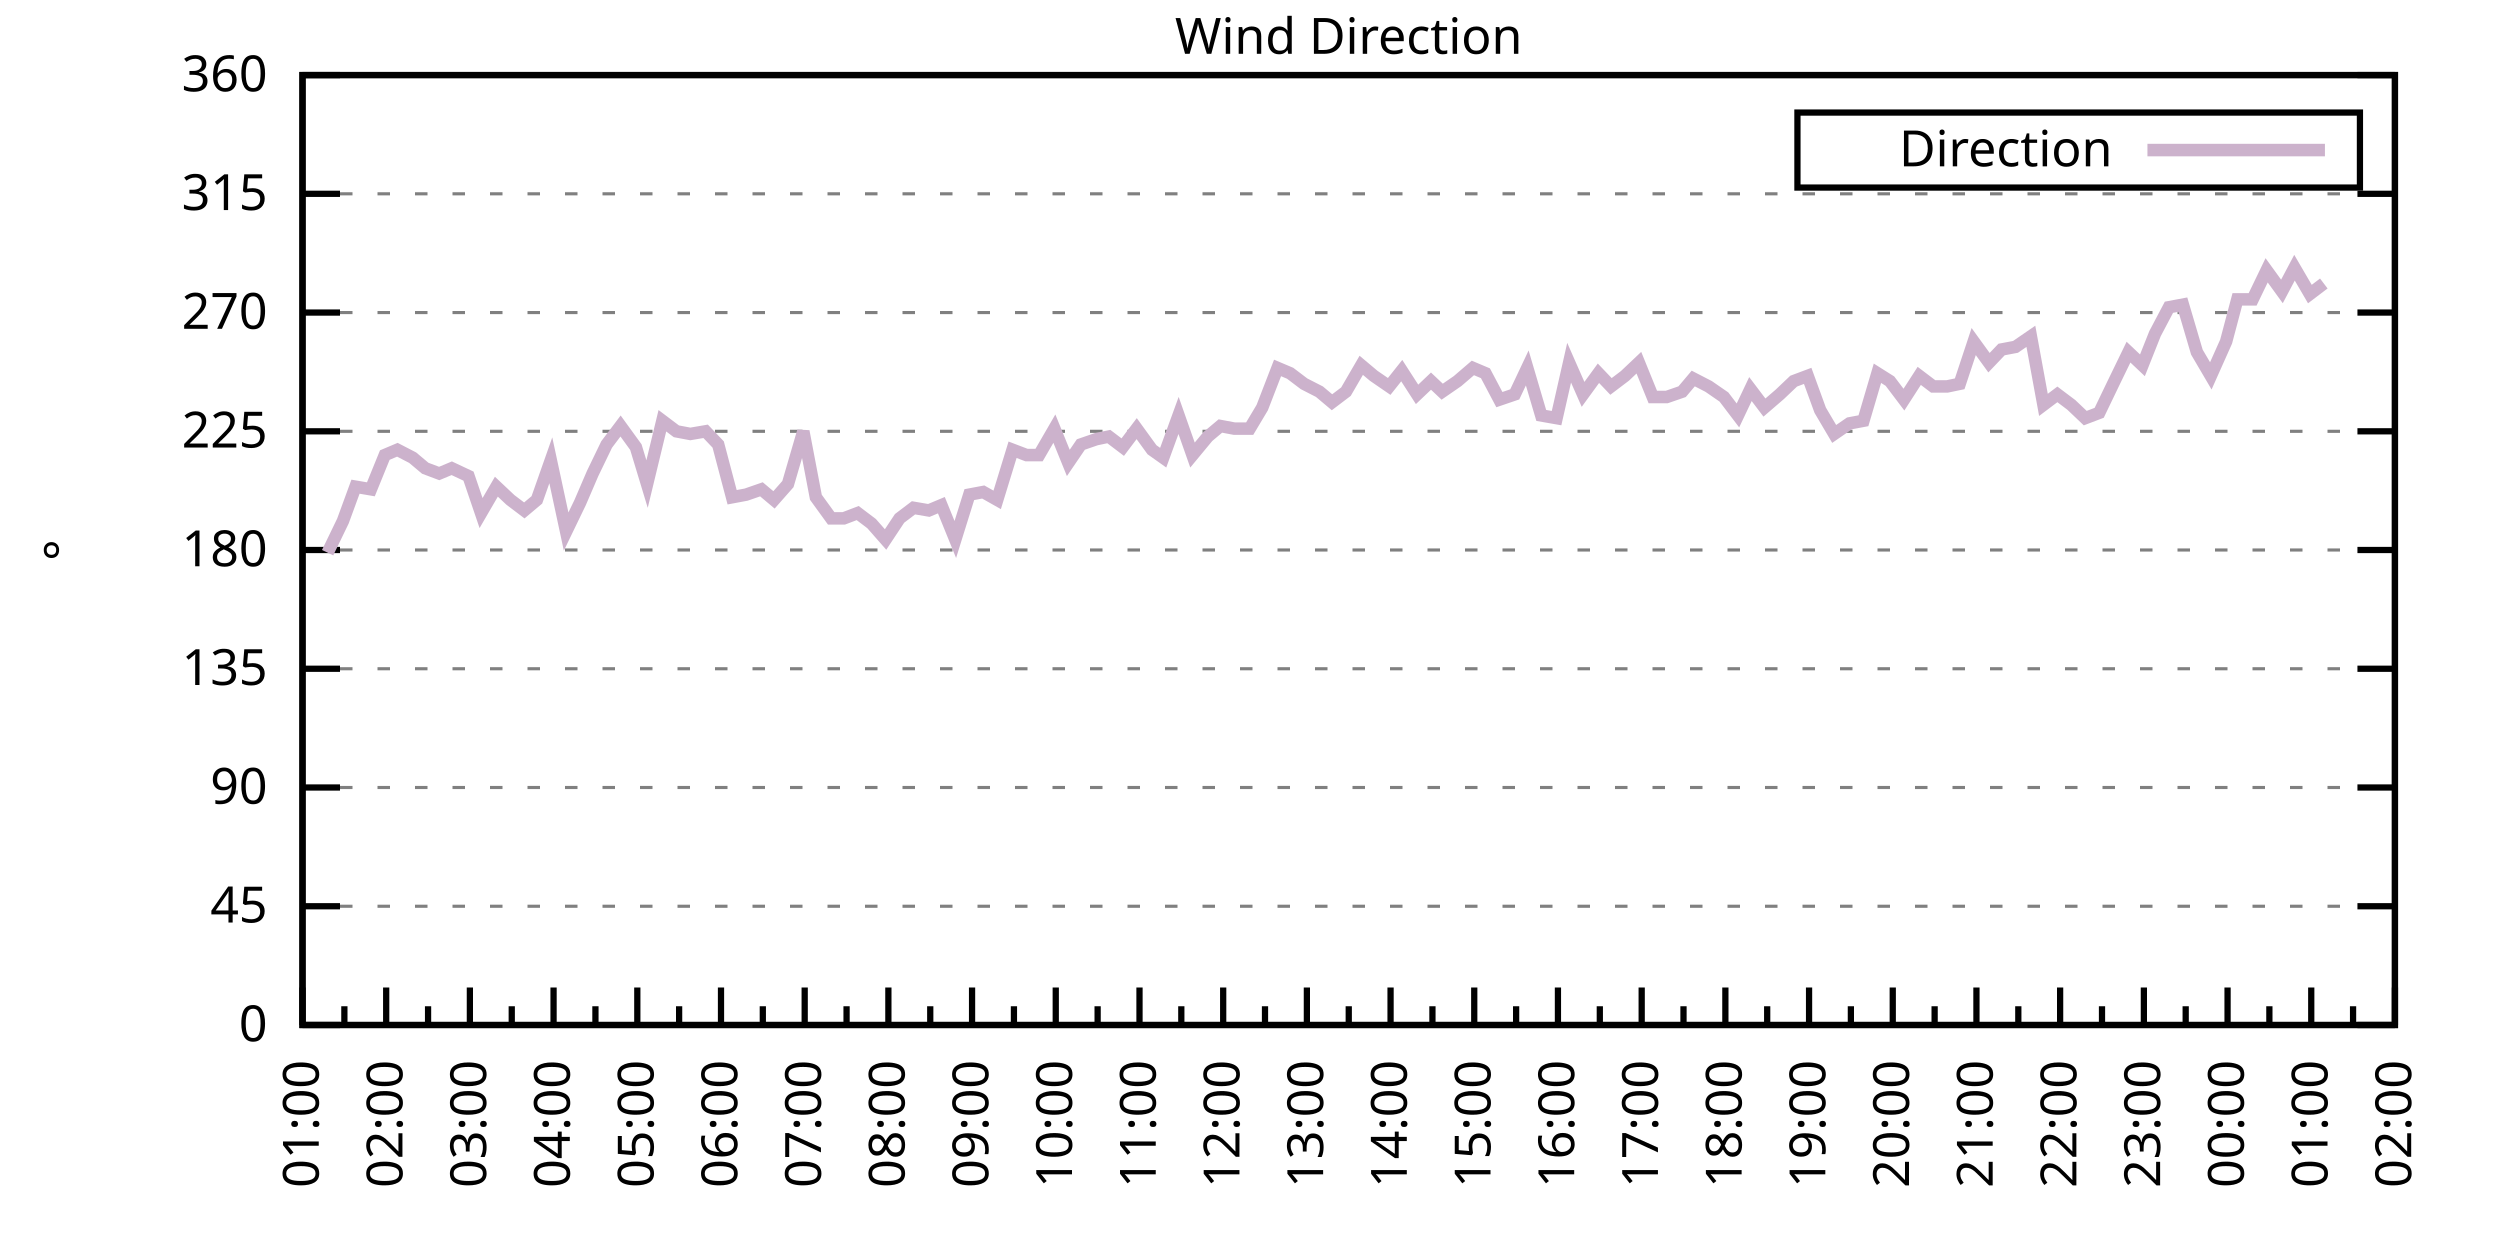
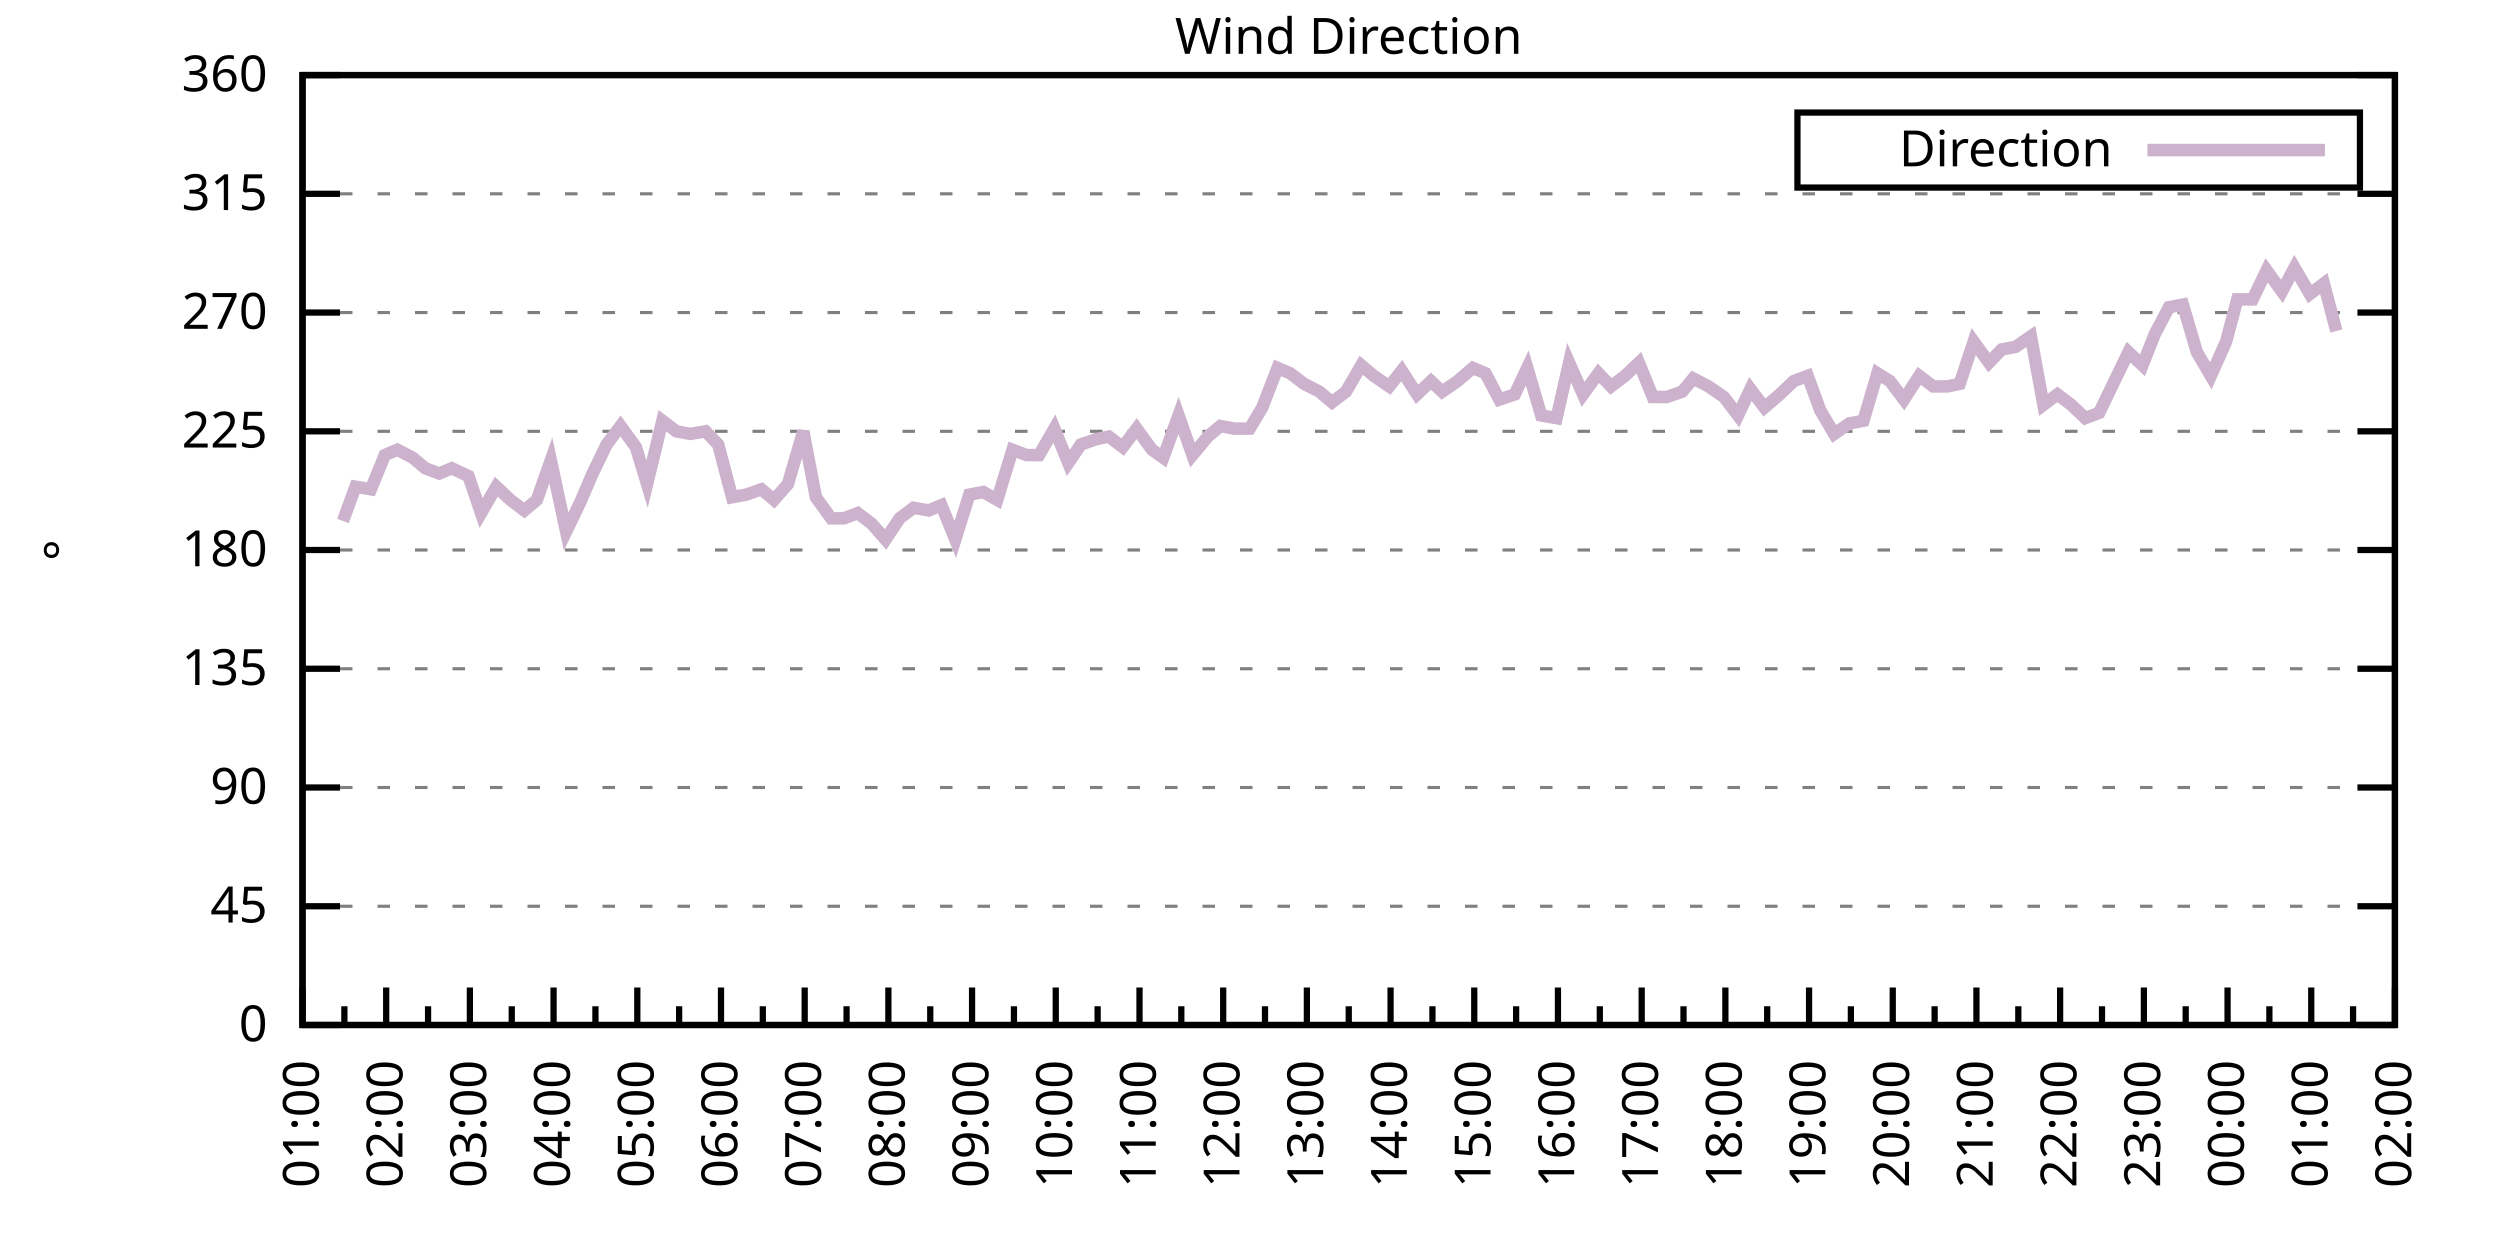
<svg xmlns="http://www.w3.org/2000/svg" xmlns:xlink="http://www.w3.org/1999/xlink" width="400" height="200" viewBox="0 0 400 200">
  <g id="gnuplot_canvas">
    <rect x="0" y="0" width="400" height="200" fill="none" />
    <defs>
      <circle id="gpDot" r="0.5" stroke-width="0.5" stroke="currentColor" />
      <path id="gpPt0" stroke-width="0.333" stroke="currentColor" d="M-1,0 h2 M0,-1 v2" />
      <path id="gpPt1" stroke-width="0.333" stroke="currentColor" d="M-1,-1 L1,1 M1,-1 L-1,1" />
      <path id="gpPt2" stroke-width="0.333" stroke="currentColor" d="M-1,0 L1,0 M0,-1 L0,1 M-1,-1 L1,1 M-1,1 L1,-1" />
      <rect id="gpPt3" stroke-width="0.333" stroke="currentColor" x="-1" y="-1" width="2" height="2" />
      <rect id="gpPt4" stroke-width="0.333" stroke="currentColor" fill="currentColor" x="-1" y="-1" width="2" height="2" />
      <circle id="gpPt5" stroke-width="0.333" stroke="currentColor" cx="0" cy="0" r="1" />
      <use xlink:href="#gpPt5" id="gpPt6" fill="currentColor" stroke="none" />
      <path id="gpPt7" stroke-width="0.333" stroke="currentColor" d="M0,-1.33 L-1.33,0.67 L1.33,0.67 z" />
      <use xlink:href="#gpPt7" id="gpPt8" fill="currentColor" stroke="none" />
      <use xlink:href="#gpPt7" id="gpPt9" stroke="currentColor" transform="rotate(180)" />
      <use xlink:href="#gpPt9" id="gpPt10" fill="currentColor" stroke="none" />
      <use xlink:href="#gpPt3" id="gpPt11" stroke="currentColor" transform="rotate(45)" />
      <use xlink:href="#gpPt11" id="gpPt12" fill="currentColor" stroke="none" />
      <path id="gpPt13" stroke-width="0.333" stroke="currentColor" d="M0,1.330 L1.265,0.411 L0.782,-1.067 L-0.782,-1.076 L-1.265,0.411 z" />
      <use xlink:href="#gpPt13" id="gpPt14" fill="currentColor" stroke="none" />
      <filter id="textbox" filterUnits="objectBoundingBox" x="0" y="0" height="1" width="1">
        <feFlood flood-color="white" flood-opacity="1" result="bgnd" />
        <feComposite in="SourceGraphic" in2="bgnd" operator="atop" />
      </filter>
      <filter id="greybox" filterUnits="objectBoundingBox" x="0" y="0" height="1" width="1">
        <feFlood flood-color="lightgrey" flood-opacity="1" result="grey" />
        <feComposite in="SourceGraphic" in2="grey" operator="atop" />
      </filter>
    </defs>
    <g fill="none" color="white" stroke="currentColor" stroke-width="1.00" stroke-linecap="butt" stroke-linejoin="miter">
</g>
    <g fill="none" color="black" stroke="currentColor" stroke-width="1.00" stroke-linecap="butt" stroke-linejoin="miter">
      <g stroke="none" shape-rendering="crispEdges">
        <polygon fill="rgb(255, 255, 255)" points="48.40,164.00 383.18,164.00 383.18,12.02 48.40,12.02 " />
      </g>
    </g>
    <g fill="none" color="black" stroke="currentColor" stroke-width="1.00" stroke-linecap="butt" stroke-linejoin="miter">
</g>
    <g fill="none" color="black" stroke="black" stroke-width="0.50" stroke-linecap="butt" stroke-linejoin="miter">
</g>
    <g fill="none" color="gray" stroke="currentColor" stroke-width="0.50" stroke-linecap="butt" stroke-linejoin="miter">
      <path stroke="gray" stroke-dasharray="2,4" class="gridline" d="M48.40,164.00 L383.19,164.00  " />
    </g>
    <g fill="none" color="gray" stroke="gray" stroke-width="1.00" stroke-linecap="butt" stroke-linejoin="miter">
</g>
    <g fill="none" color="black" stroke="currentColor" stroke-width="1.00" stroke-linecap="butt" stroke-linejoin="miter">
      <path stroke="black" d="M48.40,164.00 L54.40,164.00 M383.19,164.00 L377.19,164.00  " />
      <g transform="translate(42.80,166.60)" stroke="none" fill="black" font-family="Sans" font-size="8.00" text-anchor="end">
        <text>
          <tspan font-family="Sans"> 0</tspan>
        </text>
      </g>
    </g>
    <g fill="none" color="black" stroke="currentColor" stroke-width="1.00" stroke-linecap="butt" stroke-linejoin="miter">
</g>
    <g fill="none" color="black" stroke="black" stroke-width="0.50" stroke-linecap="butt" stroke-linejoin="miter">
</g>
    <g fill="none" color="gray" stroke="currentColor" stroke-width="0.50" stroke-linecap="butt" stroke-linejoin="miter">
      <path stroke="gray" stroke-dasharray="2,4" class="gridline" d="M48.40,145.00 L383.19,145.00  " />
    </g>
    <g fill="none" color="gray" stroke="gray" stroke-width="1.00" stroke-linecap="butt" stroke-linejoin="miter">
</g>
    <g fill="none" color="black" stroke="currentColor" stroke-width="1.00" stroke-linecap="butt" stroke-linejoin="miter">
      <path stroke="black" d="M48.40,145.00 L54.40,145.00 M383.19,145.00 L377.19,145.00  " />
      <g transform="translate(42.80,147.60)" stroke="none" fill="black" font-family="Sans" font-size="8.00" text-anchor="end">
        <text>
          <tspan font-family="Sans"> 45</tspan>
        </text>
      </g>
    </g>
    <g fill="none" color="black" stroke="currentColor" stroke-width="1.00" stroke-linecap="butt" stroke-linejoin="miter">
</g>
    <g fill="none" color="black" stroke="black" stroke-width="0.50" stroke-linecap="butt" stroke-linejoin="miter">
</g>
    <g fill="none" color="gray" stroke="currentColor" stroke-width="0.50" stroke-linecap="butt" stroke-linejoin="miter">
      <path stroke="gray" stroke-dasharray="2,4" class="gridline" d="M48.40,126.00 L383.19,126.00  " />
    </g>
    <g fill="none" color="gray" stroke="gray" stroke-width="1.00" stroke-linecap="butt" stroke-linejoin="miter">
</g>
    <g fill="none" color="black" stroke="currentColor" stroke-width="1.00" stroke-linecap="butt" stroke-linejoin="miter">
      <path stroke="black" d="M48.40,126.00 L54.40,126.00 M383.19,126.00 L377.19,126.00  " />
      <g transform="translate(42.80,128.60)" stroke="none" fill="black" font-family="Sans" font-size="8.00" text-anchor="end">
        <text>
          <tspan font-family="Sans"> 90</tspan>
        </text>
      </g>
    </g>
    <g fill="none" color="black" stroke="currentColor" stroke-width="1.00" stroke-linecap="butt" stroke-linejoin="miter">
</g>
    <g fill="none" color="black" stroke="black" stroke-width="0.50" stroke-linecap="butt" stroke-linejoin="miter">
</g>
    <g fill="none" color="gray" stroke="currentColor" stroke-width="0.50" stroke-linecap="butt" stroke-linejoin="miter">
      <path stroke="gray" stroke-dasharray="2,4" class="gridline" d="M48.40,107.00 L383.19,107.00  " />
    </g>
    <g fill="none" color="gray" stroke="gray" stroke-width="1.00" stroke-linecap="butt" stroke-linejoin="miter">
</g>
    <g fill="none" color="black" stroke="currentColor" stroke-width="1.00" stroke-linecap="butt" stroke-linejoin="miter">
      <path stroke="black" d="M48.40,107.00 L54.40,107.00 M383.19,107.00 L377.19,107.00  " />
      <g transform="translate(42.80,109.60)" stroke="none" fill="black" font-family="Sans" font-size="8.00" text-anchor="end">
        <text>
          <tspan font-family="Sans"> 135</tspan>
        </text>
      </g>
    </g>
    <g fill="none" color="black" stroke="currentColor" stroke-width="1.00" stroke-linecap="butt" stroke-linejoin="miter">
</g>
    <g fill="none" color="black" stroke="black" stroke-width="0.50" stroke-linecap="butt" stroke-linejoin="miter">
</g>
    <g fill="none" color="gray" stroke="currentColor" stroke-width="0.50" stroke-linecap="butt" stroke-linejoin="miter">
      <path stroke="gray" stroke-dasharray="2,4" class="gridline" d="M48.40,88.00 L383.19,88.00  " />
    </g>
    <g fill="none" color="gray" stroke="gray" stroke-width="1.00" stroke-linecap="butt" stroke-linejoin="miter">
</g>
    <g fill="none" color="black" stroke="currentColor" stroke-width="1.00" stroke-linecap="butt" stroke-linejoin="miter">
      <path stroke="black" d="M48.40,88.00 L54.40,88.00 M383.19,88.00 L377.19,88.00  " />
      <g transform="translate(42.80,90.60)" stroke="none" fill="black" font-family="Sans" font-size="8.00" text-anchor="end">
        <text>
          <tspan font-family="Sans"> 180</tspan>
        </text>
      </g>
    </g>
    <g fill="none" color="black" stroke="currentColor" stroke-width="1.00" stroke-linecap="butt" stroke-linejoin="miter">
</g>
    <g fill="none" color="black" stroke="black" stroke-width="0.50" stroke-linecap="butt" stroke-linejoin="miter">
</g>
    <g fill="none" color="gray" stroke="currentColor" stroke-width="0.50" stroke-linecap="butt" stroke-linejoin="miter">
      <path stroke="gray" stroke-dasharray="2,4" class="gridline" d="M48.40,69.01 L383.19,69.01  " />
    </g>
    <g fill="none" color="gray" stroke="gray" stroke-width="1.00" stroke-linecap="butt" stroke-linejoin="miter">
</g>
    <g fill="none" color="black" stroke="currentColor" stroke-width="1.00" stroke-linecap="butt" stroke-linejoin="miter">
      <path stroke="black" d="M48.40,69.01 L54.40,69.01 M383.19,69.01 L377.19,69.01  " />
      <g transform="translate(42.80,71.61)" stroke="none" fill="black" font-family="Sans" font-size="8.00" text-anchor="end">
        <text>
          <tspan font-family="Sans"> 225</tspan>
        </text>
      </g>
    </g>
    <g fill="none" color="black" stroke="currentColor" stroke-width="1.00" stroke-linecap="butt" stroke-linejoin="miter">
</g>
    <g fill="none" color="black" stroke="black" stroke-width="0.50" stroke-linecap="butt" stroke-linejoin="miter">
</g>
    <g fill="none" color="gray" stroke="currentColor" stroke-width="0.50" stroke-linecap="butt" stroke-linejoin="miter">
      <path stroke="gray" stroke-dasharray="2,4" class="gridline" d="M48.40,50.01 L383.19,50.01  " />
    </g>
    <g fill="none" color="gray" stroke="gray" stroke-width="1.00" stroke-linecap="butt" stroke-linejoin="miter">
</g>
    <g fill="none" color="black" stroke="currentColor" stroke-width="1.00" stroke-linecap="butt" stroke-linejoin="miter">
      <path stroke="black" d="M48.40,50.01 L54.40,50.01 M383.19,50.01 L377.19,50.01  " />
      <g transform="translate(42.80,52.61)" stroke="none" fill="black" font-family="Sans" font-size="8.00" text-anchor="end">
        <text>
          <tspan font-family="Sans"> 270</tspan>
        </text>
      </g>
    </g>
    <g fill="none" color="black" stroke="currentColor" stroke-width="1.00" stroke-linecap="butt" stroke-linejoin="miter">
</g>
    <g fill="none" color="black" stroke="black" stroke-width="0.50" stroke-linecap="butt" stroke-linejoin="miter">
</g>
    <g fill="none" color="gray" stroke="currentColor" stroke-width="0.50" stroke-linecap="butt" stroke-linejoin="miter">
      <path stroke="gray" stroke-dasharray="2,4" class="gridline" d="M48.40,31.01 L383.19,31.01  " />
    </g>
    <g fill="none" color="gray" stroke="gray" stroke-width="1.00" stroke-linecap="butt" stroke-linejoin="miter">
</g>
    <g fill="none" color="black" stroke="currentColor" stroke-width="1.00" stroke-linecap="butt" stroke-linejoin="miter">
      <path stroke="black" d="M48.40,31.01 L54.40,31.01 M383.19,31.01 L377.19,31.01  " />
      <g transform="translate(42.80,33.61)" stroke="none" fill="black" font-family="Sans" font-size="8.00" text-anchor="end">
        <text>
          <tspan font-family="Sans"> 315</tspan>
        </text>
      </g>
    </g>
    <g fill="none" color="black" stroke="currentColor" stroke-width="1.00" stroke-linecap="butt" stroke-linejoin="miter">
</g>
    <g fill="none" color="black" stroke="black" stroke-width="0.50" stroke-linecap="butt" stroke-linejoin="miter">
</g>
    <g fill="none" color="gray" stroke="currentColor" stroke-width="0.50" stroke-linecap="butt" stroke-linejoin="miter">
      <path stroke="gray" stroke-dasharray="2,4" class="gridline" d="M48.40,12.01 L383.19,12.01  " />
    </g>
    <g fill="none" color="gray" stroke="gray" stroke-width="1.00" stroke-linecap="butt" stroke-linejoin="miter">
</g>
    <g fill="none" color="black" stroke="currentColor" stroke-width="1.00" stroke-linecap="butt" stroke-linejoin="miter">
      <path stroke="black" d="M48.40,12.01 L54.40,12.01 M383.19,12.01 L377.19,12.01  " />
      <g transform="translate(42.80,14.61)" stroke="none" fill="black" font-family="Sans" font-size="8.00" text-anchor="end">
        <text>
          <tspan font-family="Sans"> 360</tspan>
        </text>
      </g>
    </g>
    <g fill="none" color="black" stroke="currentColor" stroke-width="1.00" stroke-linecap="butt" stroke-linejoin="miter">
      <path stroke="black" d="M48.40,164.00 L48.40,158.00  " />
      <g transform="translate(51.00,169.60) rotate(270)" stroke="none" fill="black" font-family="Sans" font-size="8.00" text-anchor="end">
        <text>
          <tspan font-family="Sans">01:00</tspan>
        </text>
      </g>
    </g>
    <g fill="none" color="black" stroke="currentColor" stroke-width="1.00" stroke-linecap="butt" stroke-linejoin="miter">
      <path stroke="black" d="M55.10,164.00 L55.10,161.00 M61.79,164.00 L61.79,158.00  " />
      <g transform="translate(64.39,169.60) rotate(270)" stroke="none" fill="black" font-family="Sans" font-size="8.00" text-anchor="end">
        <text>
          <tspan font-family="Sans">02:00</tspan>
        </text>
      </g>
    </g>
    <g fill="none" color="black" stroke="currentColor" stroke-width="1.00" stroke-linecap="butt" stroke-linejoin="miter">
      <path stroke="black" d="M68.49,164.00 L68.49,161.00 M75.18,164.00 L75.18,158.00  " />
      <g transform="translate(77.78,169.60) rotate(270)" stroke="none" fill="black" font-family="Sans" font-size="8.00" text-anchor="end">
        <text>
          <tspan font-family="Sans">03:00</tspan>
        </text>
      </g>
    </g>
    <g fill="none" color="black" stroke="currentColor" stroke-width="1.00" stroke-linecap="butt" stroke-linejoin="miter">
      <path stroke="black" d="M81.88,164.00 L81.88,161.00 M88.57,164.00 L88.57,158.00  " />
      <g transform="translate(91.17,169.60) rotate(270)" stroke="none" fill="black" font-family="Sans" font-size="8.00" text-anchor="end">
        <text>
          <tspan font-family="Sans">04:00</tspan>
        </text>
      </g>
    </g>
    <g fill="none" color="black" stroke="currentColor" stroke-width="1.00" stroke-linecap="butt" stroke-linejoin="miter">
      <path stroke="black" d="M95.27,164.00 L95.27,161.00 M101.97,164.00 L101.97,158.00  " />
      <g transform="translate(104.57,169.60) rotate(270)" stroke="none" fill="black" font-family="Sans" font-size="8.00" text-anchor="end">
        <text>
          <tspan font-family="Sans">05:00</tspan>
        </text>
      </g>
    </g>
    <g fill="none" color="black" stroke="currentColor" stroke-width="1.00" stroke-linecap="butt" stroke-linejoin="miter">
      <path stroke="black" d="M108.66,164.00 L108.66,161.00 M115.36,164.00 L115.36,158.00  " />
      <g transform="translate(117.96,169.60) rotate(270)" stroke="none" fill="black" font-family="Sans" font-size="8.00" text-anchor="end">
        <text>
          <tspan font-family="Sans">06:00</tspan>
        </text>
      </g>
    </g>
    <g fill="none" color="black" stroke="currentColor" stroke-width="1.00" stroke-linecap="butt" stroke-linejoin="miter">
      <path stroke="black" d="M122.05,164.00 L122.05,161.00 M128.75,164.00 L128.75,158.00  " />
      <g transform="translate(131.35,169.60) rotate(270)" stroke="none" fill="black" font-family="Sans" font-size="8.00" text-anchor="end">
        <text>
          <tspan font-family="Sans">07:00</tspan>
        </text>
      </g>
    </g>
    <g fill="none" color="black" stroke="currentColor" stroke-width="1.00" stroke-linecap="butt" stroke-linejoin="miter">
      <path stroke="black" d="M135.45,164.00 L135.45,161.00 M142.14,164.00 L142.14,158.00  " />
      <g transform="translate(144.74,169.60) rotate(270)" stroke="none" fill="black" font-family="Sans" font-size="8.00" text-anchor="end">
        <text>
          <tspan font-family="Sans">08:00</tspan>
        </text>
      </g>
    </g>
    <g fill="none" color="black" stroke="currentColor" stroke-width="1.00" stroke-linecap="butt" stroke-linejoin="miter">
      <path stroke="black" d="M148.84,164.00 L148.84,161.00 M155.53,164.00 L155.53,158.00  " />
      <g transform="translate(158.13,169.60) rotate(270)" stroke="none" fill="black" font-family="Sans" font-size="8.00" text-anchor="end">
        <text>
          <tspan font-family="Sans">09:00</tspan>
        </text>
      </g>
    </g>
    <g fill="none" color="black" stroke="currentColor" stroke-width="1.00" stroke-linecap="butt" stroke-linejoin="miter">
      <path stroke="black" d="M162.23,164.00 L162.23,161.00 M168.92,164.00 L168.92,158.00  " />
      <g transform="translate(171.52,169.60) rotate(270)" stroke="none" fill="black" font-family="Sans" font-size="8.00" text-anchor="end">
        <text>
          <tspan font-family="Sans">10:00</tspan>
        </text>
      </g>
    </g>
    <g fill="none" color="black" stroke="currentColor" stroke-width="1.00" stroke-linecap="butt" stroke-linejoin="miter">
      <path stroke="black" d="M175.62,164.00 L175.62,161.00 M182.32,164.00 L182.32,158.00  " />
      <g transform="translate(184.92,169.60) rotate(270)" stroke="none" fill="black" font-family="Sans" font-size="8.00" text-anchor="end">
        <text>
          <tspan font-family="Sans">11:00</tspan>
        </text>
      </g>
    </g>
    <g fill="none" color="black" stroke="currentColor" stroke-width="1.00" stroke-linecap="butt" stroke-linejoin="miter">
      <path stroke="black" d="M189.01,164.00 L189.01,161.00 M195.71,164.00 L195.71,158.00  " />
      <g transform="translate(198.31,169.60) rotate(270)" stroke="none" fill="black" font-family="Sans" font-size="8.00" text-anchor="end">
        <text>
          <tspan font-family="Sans">12:00</tspan>
        </text>
      </g>
    </g>
    <g fill="none" color="black" stroke="currentColor" stroke-width="1.00" stroke-linecap="butt" stroke-linejoin="miter">
      <path stroke="black" d="M202.40,164.00 L202.40,161.00 M209.10,164.00 L209.10,158.00  " />
      <g transform="translate(211.70,169.60) rotate(270)" stroke="none" fill="black" font-family="Sans" font-size="8.00" text-anchor="end">
        <text>
          <tspan font-family="Sans">13:00</tspan>
        </text>
      </g>
    </g>
    <g fill="none" color="black" stroke="currentColor" stroke-width="1.00" stroke-linecap="butt" stroke-linejoin="miter">
      <path stroke="black" d="M215.80,164.00 L215.80,161.00 M222.49,164.00 L222.49,158.00  " />
      <g transform="translate(225.09,169.60) rotate(270)" stroke="none" fill="black" font-family="Sans" font-size="8.00" text-anchor="end">
        <text>
          <tspan font-family="Sans">14:00</tspan>
        </text>
      </g>
    </g>
    <g fill="none" color="black" stroke="currentColor" stroke-width="1.00" stroke-linecap="butt" stroke-linejoin="miter">
      <path stroke="black" d="M229.19,164.00 L229.19,161.00 M235.88,164.00 L235.88,158.00  " />
      <g transform="translate(238.48,169.60) rotate(270)" stroke="none" fill="black" font-family="Sans" font-size="8.00" text-anchor="end">
        <text>
          <tspan font-family="Sans">15:00</tspan>
        </text>
      </g>
    </g>
    <g fill="none" color="black" stroke="currentColor" stroke-width="1.00" stroke-linecap="butt" stroke-linejoin="miter">
      <path stroke="black" d="M242.58,164.00 L242.58,161.00 M249.27,164.00 L249.27,158.00  " />
      <g transform="translate(251.87,169.60) rotate(270)" stroke="none" fill="black" font-family="Sans" font-size="8.00" text-anchor="end">
        <text>
          <tspan font-family="Sans">16:00</tspan>
        </text>
      </g>
    </g>
    <g fill="none" color="black" stroke="currentColor" stroke-width="1.00" stroke-linecap="butt" stroke-linejoin="miter">
      <path stroke="black" d="M255.97,164.00 L255.97,161.00 M262.67,164.00 L262.67,158.00  " />
      <g transform="translate(265.27,169.60) rotate(270)" stroke="none" fill="black" font-family="Sans" font-size="8.00" text-anchor="end">
        <text>
          <tspan font-family="Sans">17:00</tspan>
        </text>
      </g>
    </g>
    <g fill="none" color="black" stroke="currentColor" stroke-width="1.00" stroke-linecap="butt" stroke-linejoin="miter">
      <path stroke="black" d="M269.36,164.00 L269.36,161.00 M276.06,164.00 L276.06,158.00  " />
      <g transform="translate(278.66,169.60) rotate(270)" stroke="none" fill="black" font-family="Sans" font-size="8.00" text-anchor="end">
        <text>
          <tspan font-family="Sans">18:00</tspan>
        </text>
      </g>
    </g>
    <g fill="none" color="black" stroke="currentColor" stroke-width="1.00" stroke-linecap="butt" stroke-linejoin="miter">
      <path stroke="black" d="M282.75,164.00 L282.75,161.00 M289.45,164.00 L289.45,158.00  " />
      <g transform="translate(292.05,169.60) rotate(270)" stroke="none" fill="black" font-family="Sans" font-size="8.00" text-anchor="end">
        <text>
          <tspan font-family="Sans">19:00</tspan>
        </text>
      </g>
    </g>
    <g fill="none" color="black" stroke="currentColor" stroke-width="1.00" stroke-linecap="butt" stroke-linejoin="miter">
      <path stroke="black" d="M296.14,164.00 L296.14,161.00 M302.84,164.00 L302.84,158.00  " />
      <g transform="translate(305.44,169.60) rotate(270)" stroke="none" fill="black" font-family="Sans" font-size="8.00" text-anchor="end">
        <text>
          <tspan font-family="Sans">20:00</tspan>
        </text>
      </g>
    </g>
    <g fill="none" color="black" stroke="currentColor" stroke-width="1.00" stroke-linecap="butt" stroke-linejoin="miter">
      <path stroke="black" d="M309.54,164.00 L309.54,161.00 M316.23,164.00 L316.23,158.00  " />
      <g transform="translate(318.83,169.60) rotate(270)" stroke="none" fill="black" font-family="Sans" font-size="8.00" text-anchor="end">
        <text>
          <tspan font-family="Sans">21:00</tspan>
        </text>
      </g>
    </g>
    <g fill="none" color="black" stroke="currentColor" stroke-width="1.00" stroke-linecap="butt" stroke-linejoin="miter">
      <path stroke="black" d="M322.93,164.00 L322.93,161.00 M329.62,164.00 L329.62,158.00  " />
      <g transform="translate(332.22,169.60) rotate(270)" stroke="none" fill="black" font-family="Sans" font-size="8.00" text-anchor="end">
        <text>
          <tspan font-family="Sans">22:00</tspan>
        </text>
      </g>
    </g>
    <g fill="none" color="black" stroke="currentColor" stroke-width="1.00" stroke-linecap="butt" stroke-linejoin="miter">
      <path stroke="black" d="M336.32,164.00 L336.32,161.00 M343.02,164.00 L343.02,158.00  " />
      <g transform="translate(345.62,169.60) rotate(270)" stroke="none" fill="black" font-family="Sans" font-size="8.00" text-anchor="end">
        <text>
          <tspan font-family="Sans">23:00</tspan>
        </text>
      </g>
    </g>
    <g fill="none" color="black" stroke="currentColor" stroke-width="1.00" stroke-linecap="butt" stroke-linejoin="miter">
      <path stroke="black" d="M349.71,164.00 L349.71,161.00 M356.41,164.00 L356.41,158.00  " />
      <g transform="translate(359.01,169.60) rotate(270)" stroke="none" fill="black" font-family="Sans" font-size="8.00" text-anchor="end">
        <text>
          <tspan font-family="Sans">00:00</tspan>
        </text>
      </g>
    </g>
    <g fill="none" color="black" stroke="currentColor" stroke-width="1.00" stroke-linecap="butt" stroke-linejoin="miter">
      <path stroke="black" d="M363.10,164.00 L363.10,161.00 M369.80,164.00 L369.80,158.00  " />
      <g transform="translate(372.40,169.60) rotate(270)" stroke="none" fill="black" font-family="Sans" font-size="8.00" text-anchor="end">
        <text>
          <tspan font-family="Sans">01:00</tspan>
        </text>
      </g>
    </g>
    <g fill="none" color="black" stroke="currentColor" stroke-width="1.00" stroke-linecap="butt" stroke-linejoin="miter">
      <path stroke="black" d="M376.49,164.00 L376.49,161.00 M383.19,164.00 L383.19,158.00  " />
      <g transform="translate(385.79,169.60) rotate(270)" stroke="none" fill="black" font-family="Sans" font-size="8.00" text-anchor="end">
        <text>
          <tspan font-family="Sans">02:00</tspan>
        </text>
      </g>
    </g>
    <g fill="none" color="black" stroke="currentColor" stroke-width="1.00" stroke-linecap="butt" stroke-linejoin="miter">
</g>
    <g fill="none" color="black" stroke="currentColor" stroke-width="1.00" stroke-linecap="butt" stroke-linejoin="miter">
      <path stroke="black" d="M48.40,12.01 L48.40,164.00 L383.19,164.00 L383.19,12.01 L48.40,12.01 Z  " />
    </g>
    <g fill="none" color="black" stroke="currentColor" stroke-width="1.00" stroke-linecap="butt" stroke-linejoin="miter">
      <g transform="translate(12.80,88.01) rotate(270)" stroke="none" fill="black" font-family="Sans" font-size="8.00" text-anchor="middle">
        <text>
          <tspan font-family="Sans">°</tspan>
        </text>
      </g>
    </g>
    <g fill="none" color="black" stroke="currentColor" stroke-width="1.00" stroke-linecap="butt" stroke-linejoin="miter">
</g>
    <g fill="none" color="black" stroke="currentColor" stroke-width="1.00" stroke-linecap="butt" stroke-linejoin="miter">
      <path stroke="black" d="M287.59,30.01 L287.59,18.01 L377.59,18.01 L377.59,30.01 L287.59,30.01 Z  " />
    </g>
    <g id="Wind_direction_plot_1">
      <g fill="none" color="white" stroke="black" stroke-width="2.00" stroke-linecap="butt" stroke-linejoin="miter">
</g>
      <g fill="none" color="black" stroke="currentColor" stroke-width="2.00" stroke-linecap="butt" stroke-linejoin="miter">
        <g transform="translate(337.99,26.61)" stroke="none" fill="black" font-family="Sans" font-size="8.00" text-anchor="end">
          <text>
            <tspan font-family="Sans">Direction</tspan>
          </text>
        </g>
      </g>
      <g fill="none" color="black" stroke="currentColor" stroke-width="2.00" stroke-linecap="butt" stroke-linejoin="miter">
-         <path stroke="rgb(204, 178, 204)" d="M343.59,24.01 L371.99,24.01 M52.42,88.43 L54.87,83.36 L56.88,77.87 L59.34,78.29 L61.57,72.81 L63.58,71.96   L66.03,73.23 L68.04,74.92 L70.27,75.76 L72.28,74.92 L74.96,76.18 L76.97,82.09 L79.42,77.87 L81.66,79.98   L83.89,81.67 L85.90,79.98 L88.13,73.65 L90.58,85.05 L92.82,80.41 L94.82,75.76 L97.06,71.12 L99.29,68.16   L101.74,71.54 L103.53,77.45 L105.98,67.32 L108.22,69.01 L110.45,69.43 L112.90,69.01 L114.91,71.12 L117.14,79.56   L119.38,79.14 L121.83,78.29 L123.84,79.98 L126.07,77.45 L128.53,69.01 L130.54,79.56 L132.99,82.94 L135.00,82.94   L137.23,82.09 L139.46,83.78 L141.69,86.32 L143.93,82.94 L146.16,81.25 L148.61,81.67 L150.62,80.83 L152.85,86.32   L155.09,79.14 L157.32,78.72 L159.55,79.98 L162.01,71.96 L164.24,72.81 L166.25,72.81 L168.70,68.58 L170.93,74.07   L172.94,71.12 L175.40,70.27 L177.41,69.85 L179.64,71.54 L181.87,68.58 L184.32,71.96 L186.11,73.23 L188.57,66.47   L190.80,72.81 L193.25,69.85 L195.26,68.16 L197.49,68.58 L199.95,68.58 L201.96,65.21 L204.41,58.87 L206.42,59.72   L208.65,61.41 L211.11,62.67 L213.12,64.36 L215.35,62.67 L217.80,58.45 L219.81,60.14 L222.27,61.83 L224.28,59.30   L226.73,63.10 L228.96,60.98 L230.75,62.67 L233.20,60.98 L235.66,58.87 L237.67,59.72 L239.90,63.94 L242.36,63.10   L244.36,58.87 L246.60,66.47 L249.05,66.90 L251.06,58.03 L253.29,63.10 L255.75,59.72 L257.76,61.83 L259.99,60.14   L262.22,58.03 L264.45,63.52 L266.68,63.52 L269.14,62.67 L270.92,60.56 L273.38,61.83 L275.83,63.52 L278.07,66.47   L280.07,62.25 L282.31,65.21 L284.76,63.10 L286.99,60.98 L289.23,60.14 L291.23,65.63 L293.47,69.43 L295.92,67.74   L298.15,67.32 L300.39,59.72 L302.39,60.98 L304.63,63.94 L307.08,60.14 L309.31,61.83 L311.54,61.83 L313.55,61.41   L315.79,54.65 L318.24,58.03 L320.25,55.92 L322.48,55.50 L324.94,53.81 L326.95,64.78 L329.18,63.10 L331.41,64.78   L333.64,66.90 L335.87,66.05 L338.10,61.41 L340.56,56.34 L342.79,58.45 L344.80,53.39 L347.03,49.16 L349.26,48.74   L351.50,56.34 L353.73,60.14 L356.18,54.65 L357.97,47.90 L360.42,47.90 L362.66,43.25 L365.11,46.63 L367.12,42.83   L369.58,47.05 L371.81,45.36  " />
+         <path stroke="rgb(204, 178, 204)" d="M343.59,24.01 L371.99,24.01 M54.87,83.36 L56.88,77.87 L59.34,78.29 L61.57,72.81 L63.58,71.96 L66.03,73.23   L68.04,74.92 L70.27,75.76 L72.28,74.92 L74.96,76.18 L76.97,82.09 L79.42,77.87 L81.66,79.98 L83.89,81.67   L85.90,79.98 L88.13,73.65 L90.58,85.05 L92.82,80.41 L94.82,75.76 L97.06,71.12 L99.29,68.16 L101.74,71.54   L103.53,77.45 L105.98,67.32 L108.22,69.01 L110.45,69.43 L112.90,69.01 L114.91,71.12 L117.14,79.56 L119.38,79.14   L121.83,78.29 L123.84,79.98 L126.07,77.45 L128.53,69.01 L130.54,79.56 L132.99,82.94 L135.00,82.94 L137.23,82.09   L139.46,83.78 L141.69,86.32 L143.93,82.94 L146.16,81.25 L148.61,81.67 L150.62,80.83 L152.85,86.32 L155.09,79.14   L157.32,78.72 L159.55,79.98 L162.01,71.96 L164.24,72.81 L166.25,72.81 L168.70,68.58 L170.93,74.07 L172.94,71.12   L175.40,70.27 L177.41,69.85 L179.64,71.54 L181.87,68.58 L184.32,71.96 L186.11,73.23 L188.57,66.47 L190.80,72.81   L193.25,69.85 L195.26,68.16 L197.49,68.58 L199.95,68.58 L201.96,65.21 L204.41,58.87 L206.42,59.72 L208.65,61.41   L211.11,62.67 L213.12,64.36 L215.35,62.67 L217.80,58.45 L219.81,60.14 L222.27,61.83 L224.28,59.30 L226.73,63.10   L228.96,60.98 L230.75,62.67 L233.20,60.98 L235.66,58.87 L237.67,59.72 L239.90,63.94 L242.36,63.10 L244.36,58.87   L246.60,66.47 L249.05,66.90 L251.06,58.03 L253.29,63.10 L255.75,59.72 L257.76,61.83 L259.99,60.14 L262.22,58.03   L264.45,63.52 L266.68,63.52 L269.14,62.67 L270.92,60.56 L273.38,61.83 L275.83,63.52 L278.07,66.47 L280.07,62.25   L282.31,65.21 L284.76,63.10 L286.99,60.98 L289.23,60.14 L291.23,65.63 L293.47,69.43 L295.92,67.74 L298.15,67.32   L300.39,59.72 L302.39,60.98 L304.63,63.94 L307.08,60.14 L309.31,61.83 L311.54,61.83 L313.55,61.41 L315.79,54.65   L318.24,58.03 L320.25,55.92 L322.48,55.50 L324.94,53.81 L326.95,64.78 L329.18,63.10 L331.41,64.78 L333.64,66.90   L335.87,66.05 L338.10,61.41 L340.56,56.34 L342.79,58.45 L344.80,53.39 L347.03,49.16 L349.26,48.74 L351.50,56.34   L353.73,60.14 L356.18,54.65 L357.97,47.90 L360.42,47.90 L362.66,43.25 L365.11,46.63 L367.12,42.83 L369.58,47.05   L371.81,45.36 L373.82,52.96  " />
      </g>
    </g>
    <g fill="none" color="black" stroke="currentColor" stroke-width="2.00" stroke-linecap="butt" stroke-linejoin="miter">
</g>
    <g fill="none" color="black" stroke="black" stroke-width="1.00" stroke-linecap="butt" stroke-linejoin="miter">
</g>
    <g fill="none" color="black" stroke="currentColor" stroke-width="1.00" stroke-linecap="butt" stroke-linejoin="miter">
      <path stroke="black" d="M48.40,12.01 L48.40,164.00 L383.19,164.00 L383.19,12.01 L48.40,12.01 Z  " />
    </g>
    <g fill="none" color="black" stroke="currentColor" stroke-width="1.00" stroke-linecap="butt" stroke-linejoin="miter">
      <g transform="translate(215.79,8.61)" stroke="none" fill="black" font-family="Sans" font-size="8.00" text-anchor="middle">
        <text>
          <tspan font-family="Sans">Wind Direction</tspan>
        </text>
      </g>
    </g>
    <g fill="none" color="black" stroke="currentColor" stroke-width="1.00" stroke-linecap="butt" stroke-linejoin="miter">
</g>
  </g>
</svg>
